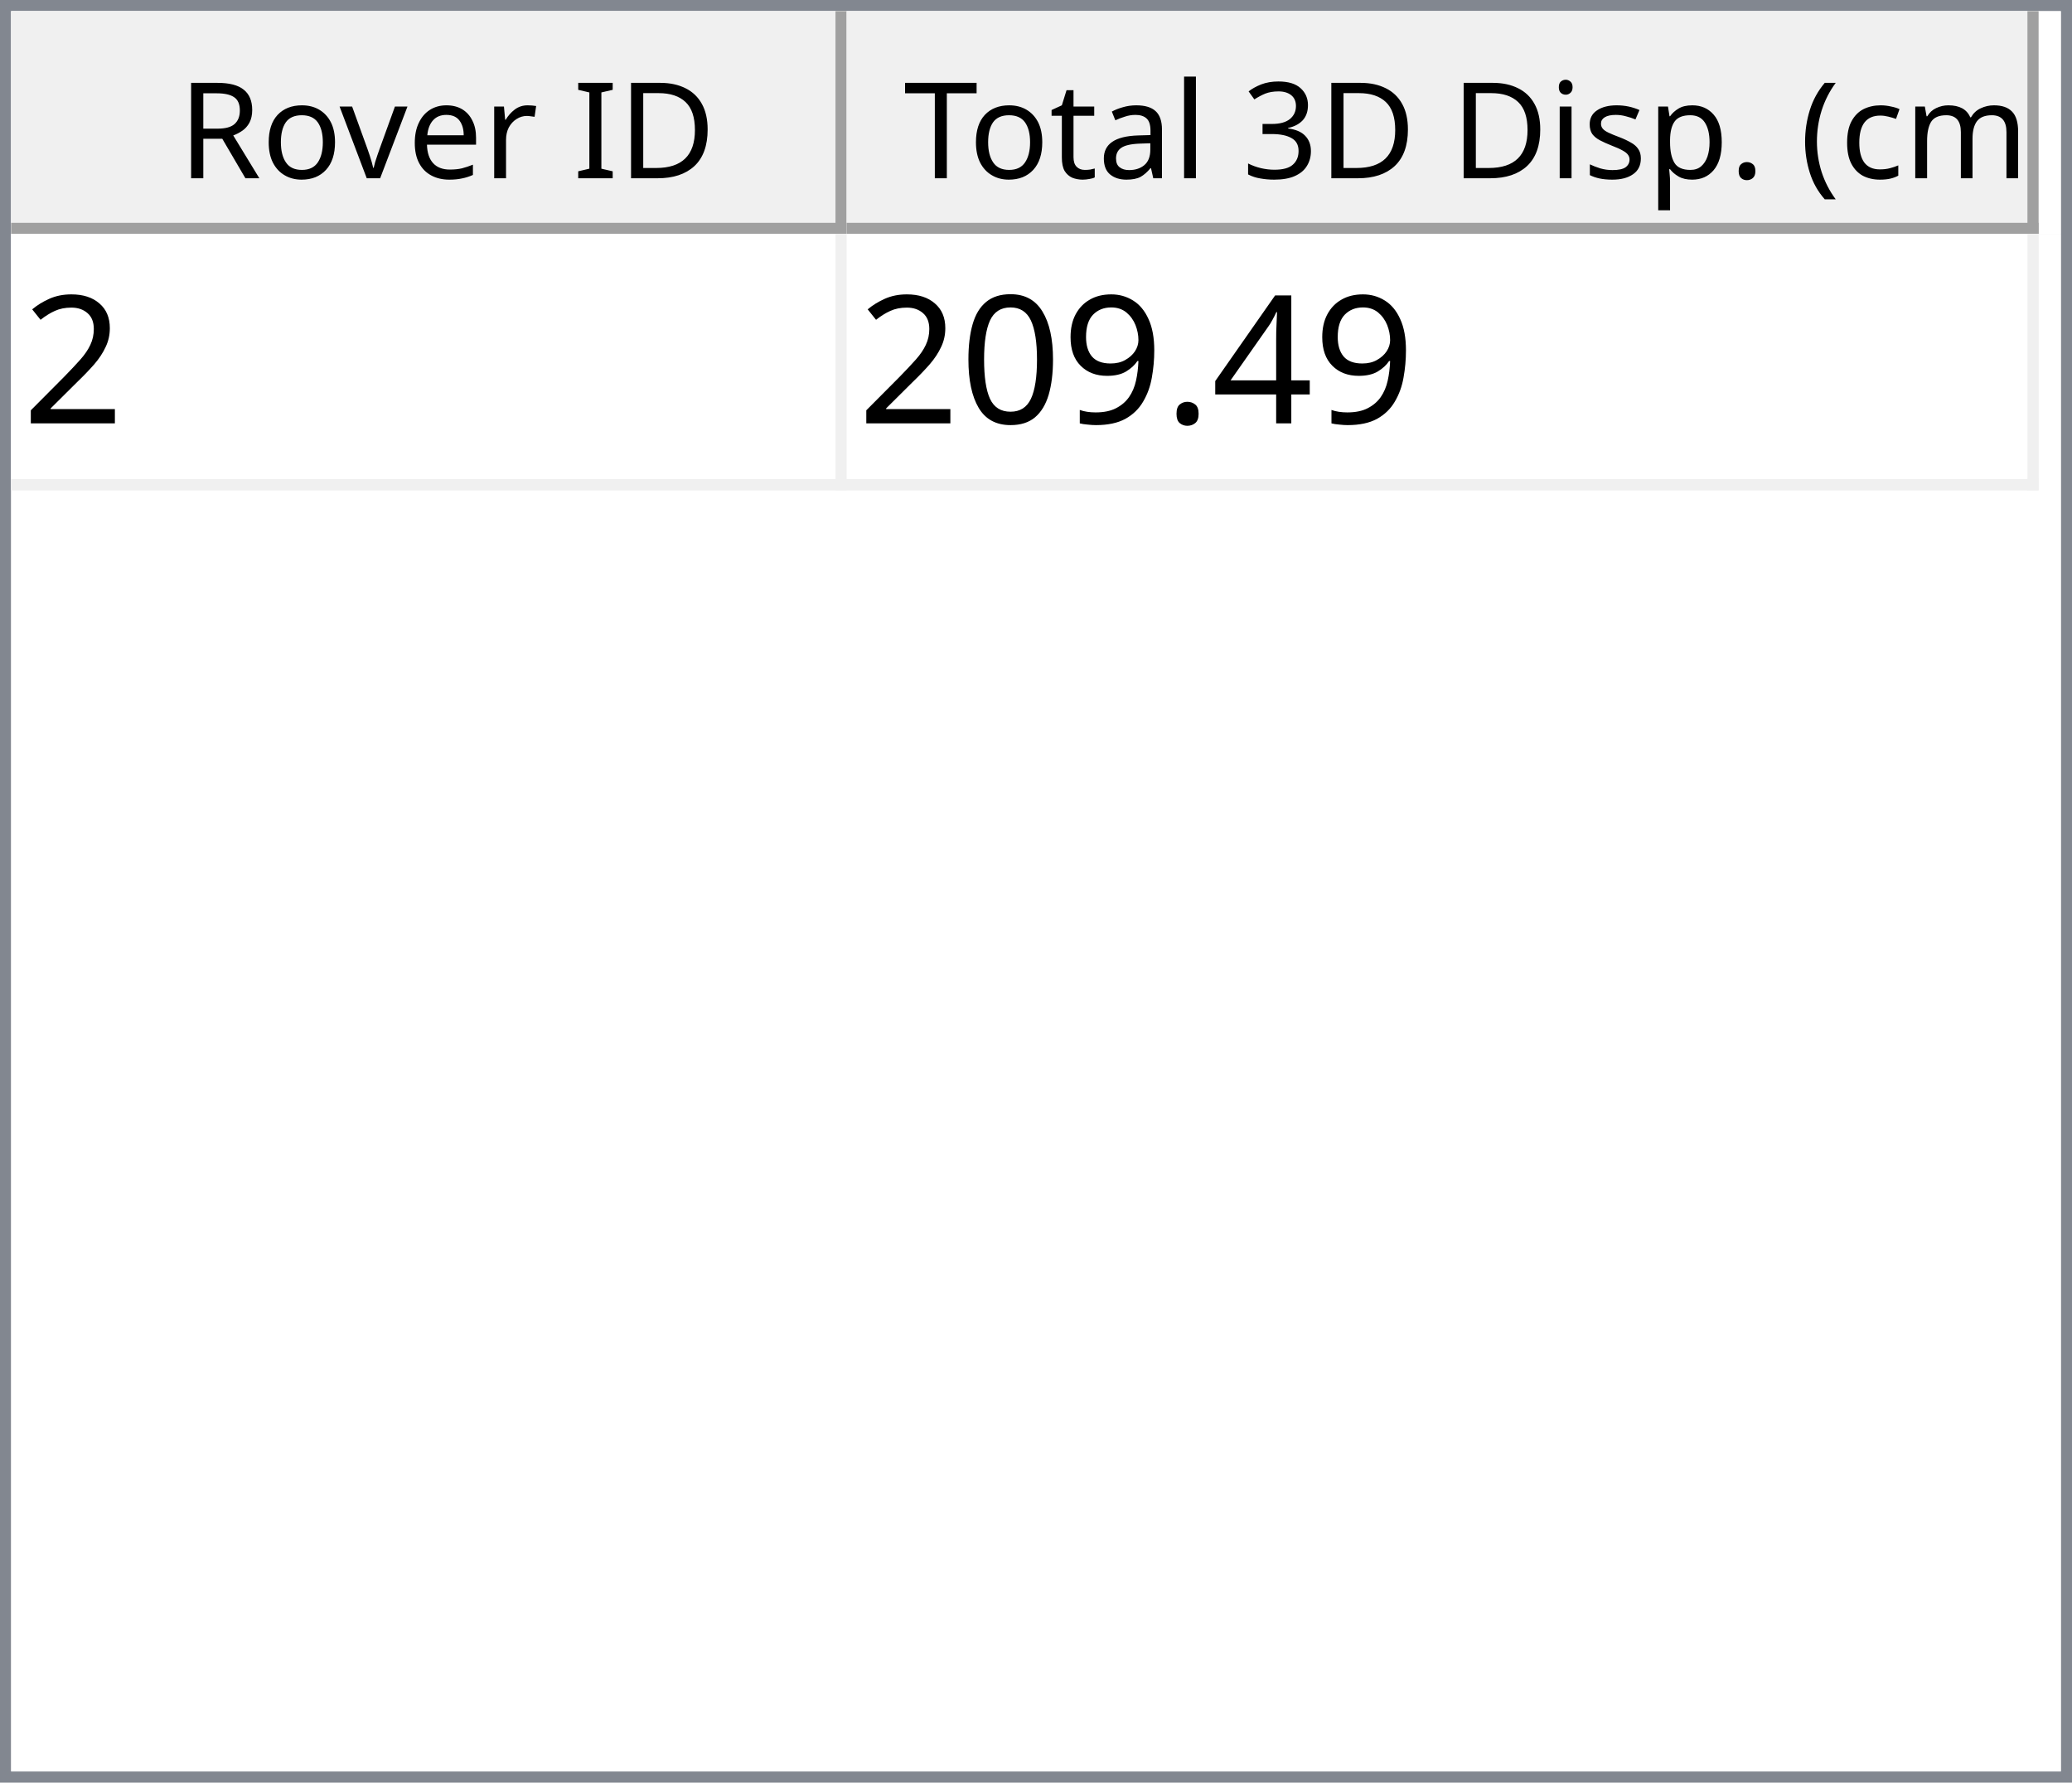
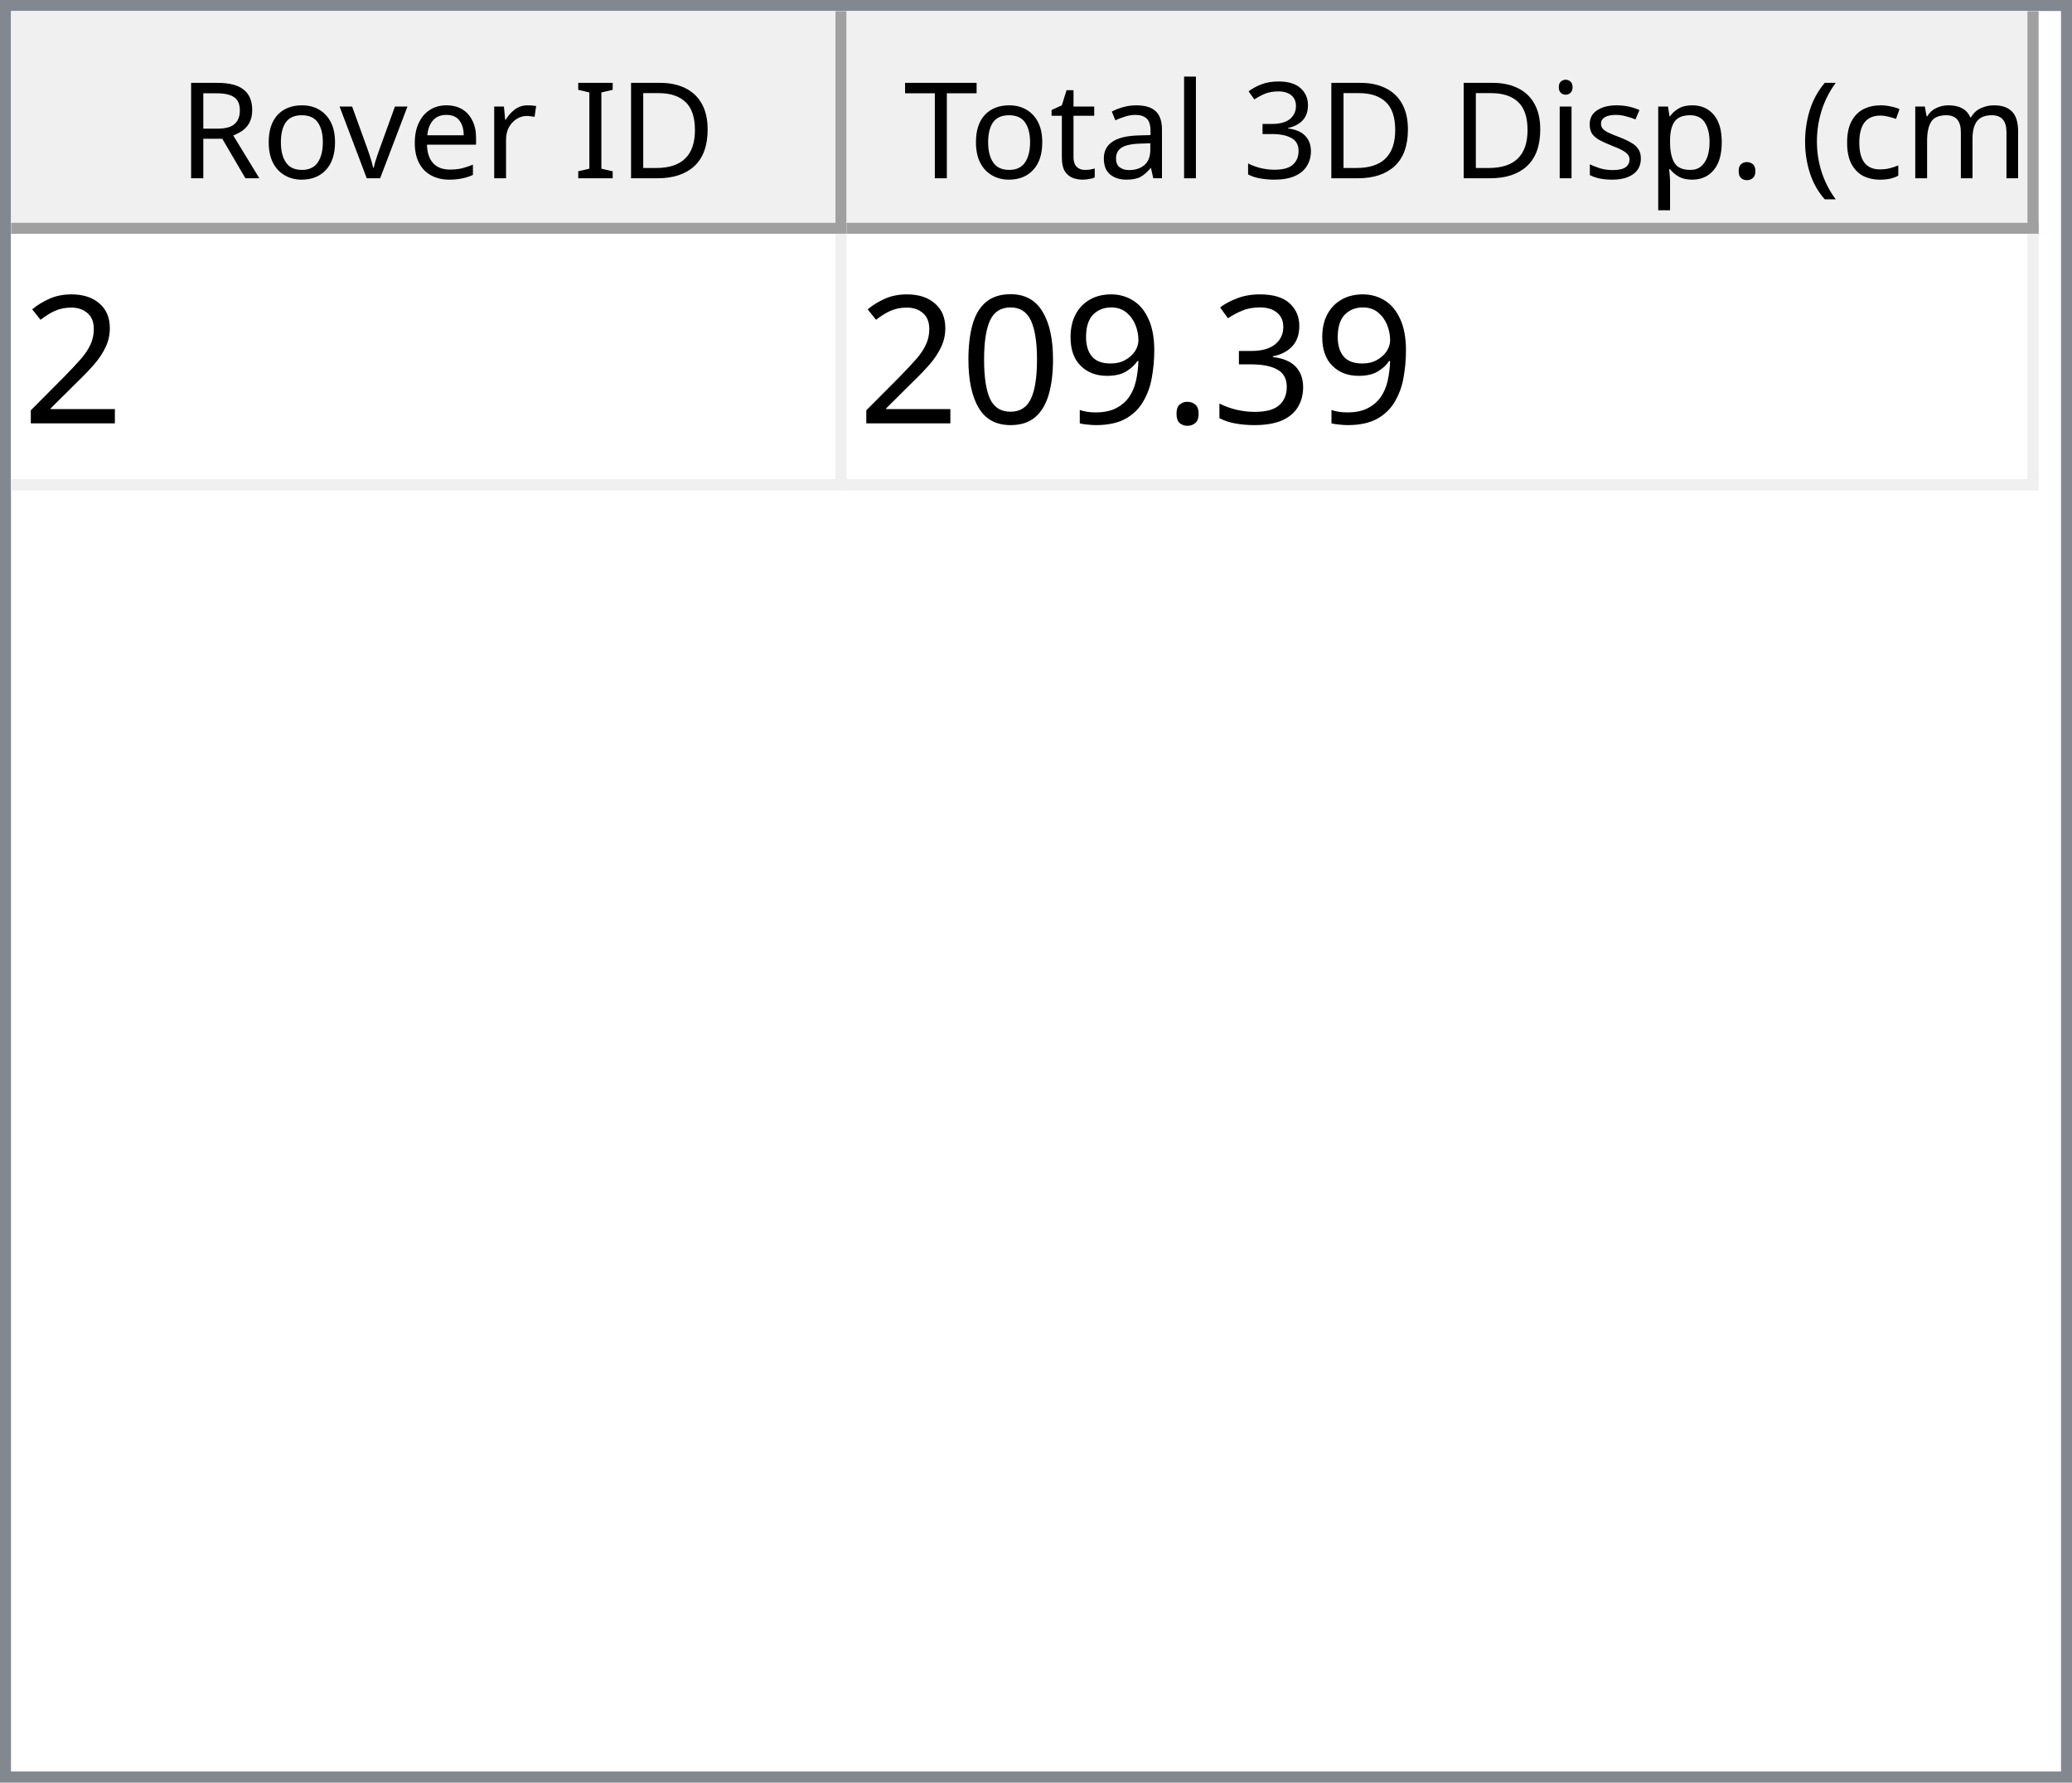
<svg xmlns="http://www.w3.org/2000/svg" style="fill-opacity:1; color-rendering:auto; color-interpolation:auto; text-rendering:auto; stroke:black; stroke-linecap:square; stroke-miterlimit:10; shape-rendering:auto; stroke-opacity:1; fill:black; stroke-dasharray:none; font-weight:normal; stroke-width:1; font-family:'Dialog'; font-style:normal; stroke-linejoin:miter; font-size:12px; stroke-dashoffset:0; image-rendering:auto;" width="186" height="160">
  <defs id="genericDefs" />
  <g>
    <defs id="defs1">
      <clipPath clipPathUnits="userSpaceOnUse" id="clipPath1">
        <path d="M0 0 L186 0 L186 160 L0 160 L0 0 Z" />
      </clipPath>
      <clipPath clipPathUnits="userSpaceOnUse" id="clipPath2">
        <path d="M0 0 L0 160 L186 160 L186 0 Z" />
      </clipPath>
      <clipPath clipPathUnits="userSpaceOnUse" id="clipPath3">
        <path d="M0 0 L0 20 L184 20 L184 0 Z" />
      </clipPath>
      <clipPath clipPathUnits="userSpaceOnUse" id="clipPath4">
        <path d="M0 0 L0 20 L75 20 L75 0 Z" />
      </clipPath>
      <clipPath clipPathUnits="userSpaceOnUse" id="clipPath5">
        <path d="M1 1 L1 19 L74 19 L74 1 Z" />
      </clipPath>
      <clipPath clipPathUnits="userSpaceOnUse" id="clipPath6">
        <path d="M0 0 L0 18 L73 18 L73 0 Z" />
      </clipPath>
      <clipPath clipPathUnits="userSpaceOnUse" id="clipPath7">
        <path d="M-0.5 -0.5 L-0.5 19.5 L74.5 19.5 L74.5 -0.5 Z" />
      </clipPath>
      <clipPath clipPathUnits="userSpaceOnUse" id="clipPath8">
        <path d="M0 0 L0 20 L107 20 L107 0 Z" />
      </clipPath>
      <clipPath clipPathUnits="userSpaceOnUse" id="clipPath9">
        <path d="M1 1 L1 19 L106 19 L106 1 Z" />
      </clipPath>
      <clipPath clipPathUnits="userSpaceOnUse" id="clipPath10">
        <path d="M0 0 L0 18 L105 18 L105 0 Z" />
      </clipPath>
      <clipPath clipPathUnits="userSpaceOnUse" id="clipPath11">
        <path d="M-0.5 -0.5 L-0.5 19.5 L106.5 19.5 L106.5 -0.5 Z" />
      </clipPath>
      <clipPath clipPathUnits="userSpaceOnUse" id="clipPath12">
        <path d="M0 0 L0 138 L184 138 L184 0 Z" />
      </clipPath>
      <clipPath clipPathUnits="userSpaceOnUse" id="clipPath13">
        <path d="M0 0 L0 23 L182 23 L182 0 Z" />
      </clipPath>
      <clipPath clipPathUnits="userSpaceOnUse" id="clipPath14">
        <path d="M-0.5 -0.5 L-0.5 22.5 L181.5 22.5 L181.5 -0.5 Z" />
      </clipPath>
      <clipPath clipPathUnits="userSpaceOnUse" id="clipPath15">
        <path d="M0 0 L0 22 L74 22 L74 0 Z" />
      </clipPath>
      <clipPath clipPathUnits="userSpaceOnUse" id="clipPath16">
        <path d="M0 0 L0 22 L106 22 L106 0 Z" />
      </clipPath>
      <font horiz-adv-x="64.551" id="font1">
        <font-face ascent="107.91" descent="25.098" units-per-em="100" style="font-style:normal; font-family:Segoe UI; font-weight:normal;" />
        <missing-glyph horiz-adv-x="64.551" d="M8.109 0 L8.109 68.266 L56.453 68.266 L56.453 0 L8.109 0 ZM15.328 7.234 L49.219 7.234 L49.219 61.031 L15.328 61.031 L15.328 7.234 Z" />
        <glyph unicode="D" horiz-adv-x="70.117" d="M9.188 0 L9.188 70.016 L28.516 70.016 Q65.531 70.016 65.531 35.891 Q65.531 19.672 55.25 9.836 Q44.969 0 27.734 0 L9.188 0 ZM17.391 62.594 L17.391 7.422 L27.828 7.422 Q41.609 7.422 49.273 14.797 Q56.938 22.172 56.938 35.688 Q56.938 62.594 28.328 62.594 L17.391 62.594 Z" />
        <glyph unicode="I" horiz-adv-x="26.611" d="M17.391 0 L9.188 0 L9.188 70.016 L17.391 70.016 L17.391 0 Z" />
        <glyph unicode=" " horiz-adv-x="27.393" d="" />
        <glyph unicode="r" horiz-adv-x="34.766" d="M34.188 41.891 Q32.078 43.5 28.125 43.5 Q23 43.5 19.555 38.672 Q16.109 33.844 16.109 25.484 L16.109 0 L8.109 0 L8.109 50 L16.109 50 L16.109 39.703 L16.312 39.703 Q18.016 44.969 21.531 47.922 Q25.047 50.875 29.391 50.875 Q32.516 50.875 34.188 50.203 L34.188 41.891 Z" />
        <glyph unicode="e" horiz-adv-x="52.295" d="M48.297 23 L12.984 23 Q13.188 14.656 17.484 10.109 Q21.781 5.562 29.297 5.562 Q37.75 5.562 44.828 11.141 L44.828 3.609 Q38.234 -1.172 27.391 -1.172 Q16.797 -1.172 10.742 5.641 Q4.688 12.453 4.688 24.812 Q4.688 36.469 11.305 43.82 Q17.922 51.172 27.734 51.172 Q37.547 51.172 42.922 44.828 Q48.297 38.484 48.297 27.203 L48.297 23 ZM40.094 29.781 Q40.047 36.719 36.75 40.578 Q33.453 44.438 27.594 44.438 Q21.922 44.438 17.969 40.383 Q14.016 36.328 13.094 29.781 L40.094 29.781 Z" />
        <glyph unicode="v" horiz-adv-x="47.9" d="M47.406 50 L27.484 0 L19.625 0 L0.688 50 L9.469 50 L22.172 13.672 Q23.578 9.672 23.922 6.688 L24.125 6.688 Q24.609 10.453 25.688 13.484 L38.969 50 L47.406 50 Z" />
        <glyph unicode="o" horiz-adv-x="58.594" d="M29 -1.172 Q17.922 -1.172 11.305 5.836 Q4.688 12.844 4.688 24.422 Q4.688 37.016 11.57 44.094 Q18.453 51.172 30.172 51.172 Q41.359 51.172 47.633 44.289 Q53.906 37.406 53.906 25.203 Q53.906 13.234 47.141 6.031 Q40.375 -1.172 29 -1.172 ZM29.594 44.438 Q21.875 44.438 17.383 39.188 Q12.891 33.938 12.891 24.703 Q12.891 15.828 17.43 10.695 Q21.969 5.562 29.594 5.562 Q37.359 5.562 41.531 10.594 Q45.703 15.625 45.703 24.906 Q45.703 34.281 41.531 39.359 Q37.359 44.438 29.594 44.438 Z" />
        <glyph unicode="R" horiz-adv-x="59.814" d="M59.375 0 L49.609 0 L37.891 19.625 Q36.281 22.359 34.766 24.289 Q33.25 26.219 31.664 27.438 Q30.078 28.656 28.25 29.219 Q26.422 29.781 24.125 29.781 L17.391 29.781 L17.391 0 L9.188 0 L9.188 70.016 L30.078 70.016 Q34.672 70.016 38.555 68.867 Q42.438 67.719 45.289 65.375 Q48.141 63.031 49.758 59.547 Q51.375 56.062 51.375 51.375 Q51.375 47.703 50.273 44.656 Q49.172 41.609 47.148 39.211 Q45.125 36.812 42.266 35.133 Q39.406 33.453 35.844 32.516 L35.844 32.328 Q37.594 31.547 38.891 30.547 Q40.188 29.547 41.359 28.18 Q42.531 26.812 43.68 25.078 Q44.828 23.344 46.234 21.047 L59.375 0 ZM17.391 62.594 L17.391 37.203 L28.516 37.203 Q31.594 37.203 34.203 38.133 Q36.812 39.062 38.719 40.797 Q40.625 42.531 41.703 45.047 Q42.781 47.562 42.781 50.688 Q42.781 56.297 39.141 59.445 Q35.5 62.594 28.609 62.594 L17.391 62.594 Z" />
        <glyph unicode=")" horiz-adv-x="30.176" d="M8.297 -15.922 L1.172 -15.922 Q16.406 2.344 16.406 26.812 Q16.406 51.469 1.078 70.016 L8.297 70.016 Q23.531 52.156 23.531 26.703 Q23.531 1.375 8.297 -15.922 Z" />
        <glyph unicode="m" horiz-adv-x="86.133" d="M79.109 0 L71.094 0 L71.094 28.719 Q71.094 37.016 68.531 40.727 Q65.969 44.438 59.906 44.438 Q54.781 44.438 51.195 39.75 Q47.609 35.062 47.609 28.516 L47.609 0 L39.594 0 L39.594 29.688 Q39.594 44.438 28.219 44.438 Q22.953 44.438 19.531 40.016 Q16.109 35.594 16.109 28.516 L16.109 0 L8.109 0 L8.109 50 L16.109 50 L16.109 42.094 L16.312 42.094 Q21.625 51.172 31.844 51.172 Q36.969 51.172 40.773 48.312 Q44.578 45.453 46 40.828 Q51.562 51.172 62.594 51.172 Q79.109 51.172 79.109 30.812 L79.109 0 Z" />
        <glyph unicode="c" horiz-adv-x="46.191" d="M42.188 2.297 Q36.422 -1.172 28.516 -1.172 Q17.828 -1.172 11.258 5.789 Q4.688 12.75 4.688 23.828 Q4.688 36.188 11.766 43.68 Q18.844 51.172 30.672 51.172 Q37.25 51.172 42.281 48.734 L42.281 40.531 Q36.719 44.438 30.375 44.438 Q22.703 44.438 17.797 38.945 Q12.891 33.453 12.891 24.516 Q12.891 15.719 17.508 10.641 Q22.125 5.562 29.891 5.562 Q36.422 5.562 42.188 9.906 L42.188 2.297 Z" />
        <glyph unicode="(" horiz-adv-x="30.176" d="M29.109 -15.922 L21.969 -15.922 Q6.844 1.375 6.844 26.703 Q6.844 52.156 21.969 70.016 L29.203 70.016 Q13.875 51.469 13.875 26.812 Q13.875 2.344 29.109 -15.922 Z" />
        <glyph unicode="." horiz-adv-x="21.68" d="M10.891 -1.078 Q8.641 -1.078 7.055 0.539 Q5.469 2.156 5.469 4.391 Q5.469 6.641 7.055 8.273 Q8.641 9.906 10.891 9.906 Q13.188 9.906 14.797 8.273 Q16.406 6.641 16.406 4.391 Q16.406 2.156 14.797 0.539 Q13.188 -1.078 10.891 -1.078 Z" />
        <glyph unicode="p" horiz-adv-x="58.789" d="M16.312 7.234 L16.109 7.234 L16.109 -23 L8.109 -23 L8.109 50 L16.109 50 L16.109 41.219 L16.312 41.219 Q22.219 51.172 33.594 51.172 Q43.266 51.172 48.688 44.461 Q54.109 37.75 54.109 26.469 Q54.109 13.922 48 6.375 Q41.891 -1.172 31.297 -1.172 Q21.578 -1.172 16.312 7.234 ZM16.109 27.391 L16.109 20.406 Q16.109 14.203 20.141 9.883 Q24.172 5.562 30.375 5.562 Q37.641 5.562 41.773 11.133 Q45.906 16.703 45.906 26.609 Q45.906 34.969 42.047 39.703 Q38.188 44.438 31.594 44.438 Q24.609 44.438 20.359 39.578 Q16.109 34.719 16.109 27.391 Z" />
        <glyph unicode="s" horiz-adv-x="42.432" d="M5.078 1.812 L5.078 10.406 Q11.625 5.562 19.484 5.562 Q30.031 5.562 30.031 12.594 Q30.031 14.594 29.125 15.992 Q28.219 17.391 26.68 18.461 Q25.141 19.531 23.07 20.383 Q21 21.234 18.609 22.172 Q15.281 23.484 12.766 24.828 Q10.25 26.172 8.57 27.859 Q6.891 29.547 6.031 31.695 Q5.172 33.844 5.172 36.719 Q5.172 40.234 6.789 42.945 Q8.406 45.656 11.086 47.484 Q13.766 49.312 17.211 50.242 Q20.656 51.172 24.312 51.172 Q30.812 51.172 35.938 48.922 L35.938 40.828 Q30.422 44.438 23.25 44.438 Q21 44.438 19.195 43.922 Q17.391 43.406 16.094 42.477 Q14.797 41.547 14.086 40.258 Q13.375 38.969 13.375 37.406 Q13.375 35.453 14.086 34.133 Q14.797 32.812 16.164 31.789 Q17.531 30.766 19.484 29.938 Q21.438 29.109 23.922 28.125 Q27.25 26.859 29.883 25.516 Q32.516 24.172 34.375 22.484 Q36.234 20.797 37.234 18.602 Q38.234 16.406 38.234 13.375 Q38.234 9.672 36.602 6.938 Q34.969 4.203 32.234 2.398 Q29.5 0.594 25.93 -0.289 Q22.359 -1.172 18.453 -1.172 Q10.75 -1.172 5.078 1.812 Z" />
        <glyph unicode="i" horiz-adv-x="24.219" d="M12.203 62.703 Q10.062 62.703 8.547 64.164 Q7.031 65.625 7.031 67.875 Q7.031 70.125 8.547 71.609 Q10.062 73.094 12.203 73.094 Q14.406 73.094 15.945 71.609 Q17.484 70.125 17.484 67.875 Q17.484 65.719 15.945 64.211 Q14.406 62.703 12.203 62.703 ZM16.109 0 L8.109 0 L8.109 50 L16.109 50 L16.109 0 Z" />
        <glyph unicode="3" horiz-adv-x="53.906" d="M46.531 19.828 Q46.531 15.094 44.75 11.211 Q42.969 7.328 39.719 4.57 Q36.469 1.812 31.93 0.297 Q27.391 -1.219 21.922 -1.219 Q11.922 -1.219 6 2.594 L6 11.188 Q13.094 5.609 22.219 5.609 Q25.875 5.609 28.828 6.539 Q31.781 7.469 33.906 9.227 Q36.031 10.984 37.18 13.477 Q38.328 15.969 38.328 19.094 Q38.328 32.812 18.797 32.812 L12.984 32.812 L12.984 39.594 L18.5 39.594 Q35.797 39.594 35.797 52.484 Q35.797 64.406 22.609 64.406 Q15.188 64.406 8.688 59.422 L8.688 67.188 Q15.375 71.188 24.609 71.188 Q29 71.188 32.57 69.969 Q36.141 68.75 38.68 66.555 Q41.219 64.359 42.609 61.281 Q44 58.203 44 54.5 Q44 40.672 30.031 36.719 L30.031 36.531 Q33.594 36.141 36.625 34.797 Q39.656 33.453 41.852 31.305 Q44.047 29.156 45.289 26.25 Q46.531 23.344 46.531 19.828 Z" />
        <glyph unicode="l" horiz-adv-x="24.219" d="M16.109 0 L8.109 0 L8.109 74.031 L16.109 74.031 L16.109 0 Z" />
        <glyph unicode="a" horiz-adv-x="50.879" d="M43.891 0 L35.891 0 L35.891 7.812 L35.688 7.812 Q30.469 -1.172 20.312 -1.172 Q12.844 -1.172 8.617 2.781 Q4.391 6.734 4.391 13.281 Q4.391 27.297 20.906 29.594 L35.891 31.688 Q35.891 44.438 25.594 44.438 Q16.547 44.438 9.281 38.281 L9.281 46.484 Q16.656 51.172 26.266 51.172 Q43.891 51.172 43.891 32.516 L43.891 0 ZM35.891 25.297 L23.828 23.641 Q18.266 22.859 15.43 20.875 Q12.594 18.891 12.594 13.875 Q12.594 10.203 15.211 7.883 Q17.828 5.562 22.172 5.562 Q28.125 5.562 32.008 9.742 Q35.891 13.922 35.891 20.312 L35.891 25.297 Z" />
        <glyph unicode="t" horiz-adv-x="33.887" d="M31.297 0.484 Q28.469 -1.078 23.828 -1.078 Q10.688 -1.078 10.688 13.578 L10.688 43.172 L2.094 43.172 L2.094 50 L10.688 50 L10.688 62.203 L18.703 64.797 L18.703 50 L31.297 50 L31.297 43.172 L18.703 43.172 L18.703 14.984 Q18.703 9.969 20.414 7.82 Q22.125 5.672 26.078 5.672 Q29.109 5.672 31.297 7.328 L31.297 0.484 Z" />
        <glyph unicode="T" horiz-adv-x="52.393" d="M50.594 62.594 L30.375 62.594 L30.375 0 L22.172 0 L22.172 62.594 L2 62.594 L2 70.016 L50.594 70.016 L50.594 62.594 Z" />
      </font>
      <font horiz-adv-x="75.0" id="font2">
        <font-face ascent="100.537" descent="21.973" units-per-em="100" style="font-style:normal; font-family:sans-serif; font-weight:normal;" />
        <missing-glyph horiz-adv-x="75.0" d="M12.5 0 L12.5 62.5 L62.5 62.5 L62.5 0 L12.5 0 ZM14.062 1.562 L60.938 1.562 L60.938 60.938 L14.062 60.938 L14.062 1.562 Z" />
        <glyph unicode="2" horiz-adv-x="55.615" d="M50.344 8.453 L50.344 0 L3.031 0 Q2.938 3.172 4.047 6.109 Q5.859 10.938 9.836 15.625 Q13.812 20.312 21.344 26.469 Q33.016 36.031 37.117 41.625 Q41.219 47.219 41.219 52.203 Q41.219 57.422 37.477 61.008 Q33.734 64.594 27.734 64.594 Q21.391 64.594 17.578 60.789 Q13.766 56.984 13.719 50.25 L4.688 51.172 Q5.609 61.281 11.664 66.578 Q17.719 71.875 27.938 71.875 Q38.234 71.875 44.242 66.164 Q50.25 60.453 50.25 52 Q50.25 47.703 48.492 43.555 Q46.734 39.406 42.656 34.812 Q38.578 30.219 29.109 22.219 Q21.188 15.578 18.945 13.211 Q16.703 10.844 15.234 8.453 L50.344 8.453 Z" />
-         <glyph unicode="4" horiz-adv-x="55.615" d="M32.328 0 L32.328 17.141 L1.266 17.141 L1.266 25.203 L33.938 71.578 L41.109 71.578 L41.109 25.203 L50.781 25.203 L50.781 17.141 L41.109 17.141 L41.109 0 L32.328 0 ZM32.328 25.203 L32.328 57.469 L9.906 25.203 L32.328 25.203 Z" />
+         <glyph unicode="3" horiz-adv-x="55.615" d="M4.203 18.891 L12.984 20.062 Q14.5 12.594 18.141 9.297 Q21.781 6 27 6 Q33.203 6 37.477 10.297 Q41.75 14.594 41.75 20.953 Q41.75 27 37.797 30.93 Q33.844 34.859 27.734 34.859 Q25.25 34.859 21.531 33.891 L22.516 41.609 Q23.391 41.5 23.922 41.5 Q29.547 41.5 34.039 44.43 Q38.531 47.359 38.531 53.469 Q38.531 58.297 35.258 61.477 Q31.984 64.656 26.812 64.656 Q21.688 64.656 18.266 61.43 Q14.844 58.203 13.875 51.766 L5.078 53.328 Q6.688 62.156 12.398 67.016 Q18.109 71.875 26.609 71.875 Q32.469 71.875 37.398 69.359 Q42.328 66.844 44.945 62.5 Q47.562 58.156 47.562 53.266 Q47.562 48.641 45.07 44.828 Q42.578 41.016 37.703 38.766 Q44.047 37.312 47.562 32.695 Q51.078 28.078 51.078 21.141 Q51.078 11.766 44.242 5.25 Q37.406 -1.266 26.953 -1.266 Q17.531 -1.266 11.305 4.352 Q5.078 9.969 4.203 18.891 Z" />
        <glyph unicode="." horiz-adv-x="27.783" d="M9.078 0 L9.078 10.016 L19.094 10.016 L19.094 0 L9.078 0 Z" />
        <glyph unicode="9" horiz-adv-x="55.615" d="M5.469 16.547 L13.922 17.328 Q14.984 11.375 18.016 8.688 Q21.047 6 25.781 6 Q29.828 6 32.883 7.859 Q35.938 9.719 37.891 12.82 Q39.844 15.922 41.164 21.195 Q42.484 26.469 42.484 31.938 Q42.484 32.516 42.438 33.688 Q39.797 29.5 35.234 26.883 Q30.672 24.266 25.344 24.266 Q16.453 24.266 10.305 30.711 Q4.156 37.156 4.156 47.703 Q4.156 58.594 10.578 65.234 Q17 71.875 26.656 71.875 Q33.641 71.875 39.43 68.117 Q45.219 64.359 48.219 57.398 Q51.219 50.438 51.219 37.25 Q51.219 23.531 48.242 15.406 Q45.266 7.281 39.383 3.031 Q33.5 -1.219 25.594 -1.219 Q17.188 -1.219 11.867 3.445 Q6.547 8.109 5.469 16.547 ZM41.453 48.141 Q41.453 55.719 37.43 60.156 Q33.406 64.594 27.734 64.594 Q21.875 64.594 17.531 59.812 Q13.188 55.031 13.188 47.406 Q13.188 40.578 17.312 36.305 Q21.438 32.031 27.484 32.031 Q33.594 32.031 37.523 36.305 Q41.453 40.578 41.453 48.141 Z" />
        <glyph unicode="0" horiz-adv-x="55.615" d="M4.156 35.297 Q4.156 48 6.766 55.742 Q9.375 63.484 14.523 67.68 Q19.672 71.875 27.484 71.875 Q33.25 71.875 37.594 69.555 Q41.938 67.234 44.773 62.867 Q47.609 58.5 49.219 52.227 Q50.828 45.953 50.828 35.297 Q50.828 22.703 48.242 14.969 Q45.656 7.234 40.508 3.008 Q35.359 -1.219 27.484 -1.219 Q17.141 -1.219 11.234 6.203 Q4.156 15.141 4.156 35.297 ZM13.188 35.297 Q13.188 17.672 17.312 11.836 Q21.438 6 27.484 6 Q33.547 6 37.672 11.859 Q41.797 17.719 41.797 35.297 Q41.797 52.984 37.672 58.789 Q33.547 64.594 27.391 64.594 Q21.344 64.594 17.719 59.469 Q13.188 52.938 13.188 35.297 Z" />
      </font>
    </defs>
    <g style="fill:white; stroke:white;">
      <rect x="0" y="0" width="186" style="clip-path:url(#clipPath1); stroke:none;" height="160" />
    </g>
    <g style="fill:white; text-rendering:optimizeSpeed; color-rendering:optimizeSpeed; image-rendering:optimizeSpeed; shape-rendering:crispEdges; stroke:white; color-interpolation:sRGB;">
      <rect x="0" width="186" height="160" y="0" style="stroke:none;" />
      <path style="stroke:none;" d="M0 160 L186 160 L186 0 L0 0 Z" />
    </g>
    <g style="fill:rgb(240,240,240); font-family:'Segoe UI'; stroke:rgb(240,240,240);">
      <rect x="0" y="0" width="186" style="clip-path:url(#clipPath2); stroke:none;" height="160" />
    </g>
    <g style="fill:rgb(130,135,144); font-family:'Segoe UI'; stroke:rgb(130,135,144);">
      <path d="M0 0 L186 0 L186 160 L0 160 L0 0 ZM1 1 L185 1 L185 159 L1 159 L1 1 Z" style="fill-rule:evenodd; clip-path:url(#clipPath2); stroke:none;" />
    </g>
    <g style="fill:white; font-family:'Segoe UI'; stroke:white;" transform="translate(1,1)">
      <rect x="0" y="0" width="184" style="clip-path:url(#clipPath3); stroke:none;" height="20" />
    </g>
    <g style="fill:rgb(240,240,240); font-family:'Segoe UI'; stroke:rgb(240,240,240);" transform="translate(1,1)">
      <rect x="0" y="0" width="75" style="clip-path:url(#clipPath4); stroke:none;" height="20" />
    </g>
    <g style="font-family:'Segoe UI';" transform="translate(2,2)">
      <text x="14" xml:space="preserve" y="14" style="clip-path:url(#clipPath6); stroke:none;">Rover ID</text>
    </g>
    <g style="fill:rgb(160,160,160); font-family:'Segoe UI'; stroke:rgb(160,160,160); stroke-linejoin:bevel;" transform="translate(1.5,1.5)">
      <line x1="74" x2="74" y1="0" style="fill:none; clip-path:url(#clipPath7);" y2="19" />
    </g>
    <g style="fill:rgb(160,160,160); font-family:'Segoe UI'; stroke:rgb(160,160,160); stroke-linejoin:bevel;" transform="matrix(1,0,0,1,1,1) translate(0.5,0.5)">
      <line x1="0" x2="74" y1="19" style="fill:none; clip-path:url(#clipPath7);" y2="19" />
    </g>
    <g style="fill:rgb(240,240,240); font-family:'Segoe UI'; stroke:rgb(240,240,240);" transform="translate(76,1)">
      <rect x="0" y="0" width="107" style="clip-path:url(#clipPath8); stroke:none;" height="20" />
    </g>
    <g style="font-family:'Segoe UI';" transform="translate(77,2)">
      <text x="1" xml:space="preserve" y="14" style="clip-path:url(#clipPath10); stroke:none;"> Total 3D Disp. (cm)</text>
    </g>
    <g style="fill:rgb(160,160,160); font-family:'Segoe UI'; stroke:rgb(160,160,160); stroke-linejoin:bevel;" transform="translate(76.5,1.5)">
      <line x1="106" x2="106" y1="0" style="fill:none; clip-path:url(#clipPath11);" y2="19" />
    </g>
    <g style="fill:rgb(160,160,160); font-family:'Segoe UI'; stroke:rgb(160,160,160); stroke-linejoin:bevel;" transform="matrix(1,0,0,1,76,1) translate(0.5,0.5)">
      <line x1="0" x2="106" y1="19" style="fill:none; clip-path:url(#clipPath11);" y2="19" />
    </g>
    <g style="fill:white; font-family:'Segoe UI'; stroke:white;" transform="translate(1,21)">
      <rect x="0" y="0" width="184" style="clip-path:url(#clipPath12); stroke:none;" height="138" />
    </g>
    <g style="fill:rgb(240,240,240); font-size:16px; font-family:sans-serif; stroke:rgb(240,240,240);" transform="translate(1,21)">
      <rect x="0" y="0" width="182" style="clip-path:url(#clipPath13); stroke:none;" height="23" />
      <line transform="translate(0.5,0.5)" x1="0" x2="181" y1="22" style="clip-path:url(#clipPath14); fill:none; stroke-linejoin:bevel;" y2="22" />
    </g>
    <g transform="matrix(1,0,0,1,1,21) translate(0.5,0.5)" style="fill:rgb(240,240,240); font-size:16px; font-family:sans-serif; stroke:rgb(240,240,240); stroke-linejoin:bevel;">
      <line x1="74" x2="74" y1="0" style="fill:none; clip-path:url(#clipPath14);" y2="22" />
    </g>
    <g transform="matrix(1,0,0,1,1,21) translate(0.5,0.5)" style="fill:rgb(240,240,240); font-size:16px; font-family:sans-serif; stroke:rgb(240,240,240); stroke-linejoin:bevel;">
      <line x1="181" x2="181" y1="0" style="fill:none; clip-path:url(#clipPath14);" y2="22" />
    </g>
    <g style="fill:white; font-size:16px; font-family:sans-serif; stroke:white;" transform="matrix(1,0,0,1,1,21)">
      <rect x="0" y="0" width="74" style="clip-path:url(#clipPath15); stroke:none;" height="22" />
      <text x="1" y="17" style="fill:black; clip-path:url(#clipPath15); stroke:none;" xml:space="preserve">2</text>
    </g>
    <g style="fill:white; font-size:16px; font-family:sans-serif; stroke:white;" transform="matrix(1,0,0,1,1,21) translate(75,0)">
      <rect x="0" y="0" width="106" style="clip-path:url(#clipPath16); stroke:none;" height="22" />
-       <text x="1" y="17" style="fill:black; clip-path:url(#clipPath16); stroke:none;" xml:space="preserve">209.49</text>
+       <text x="1" y="17" style="fill:black; clip-path:url(#clipPath16); stroke:none;" xml:space="preserve">209.39</text>
    </g>
  </g>
</svg>
